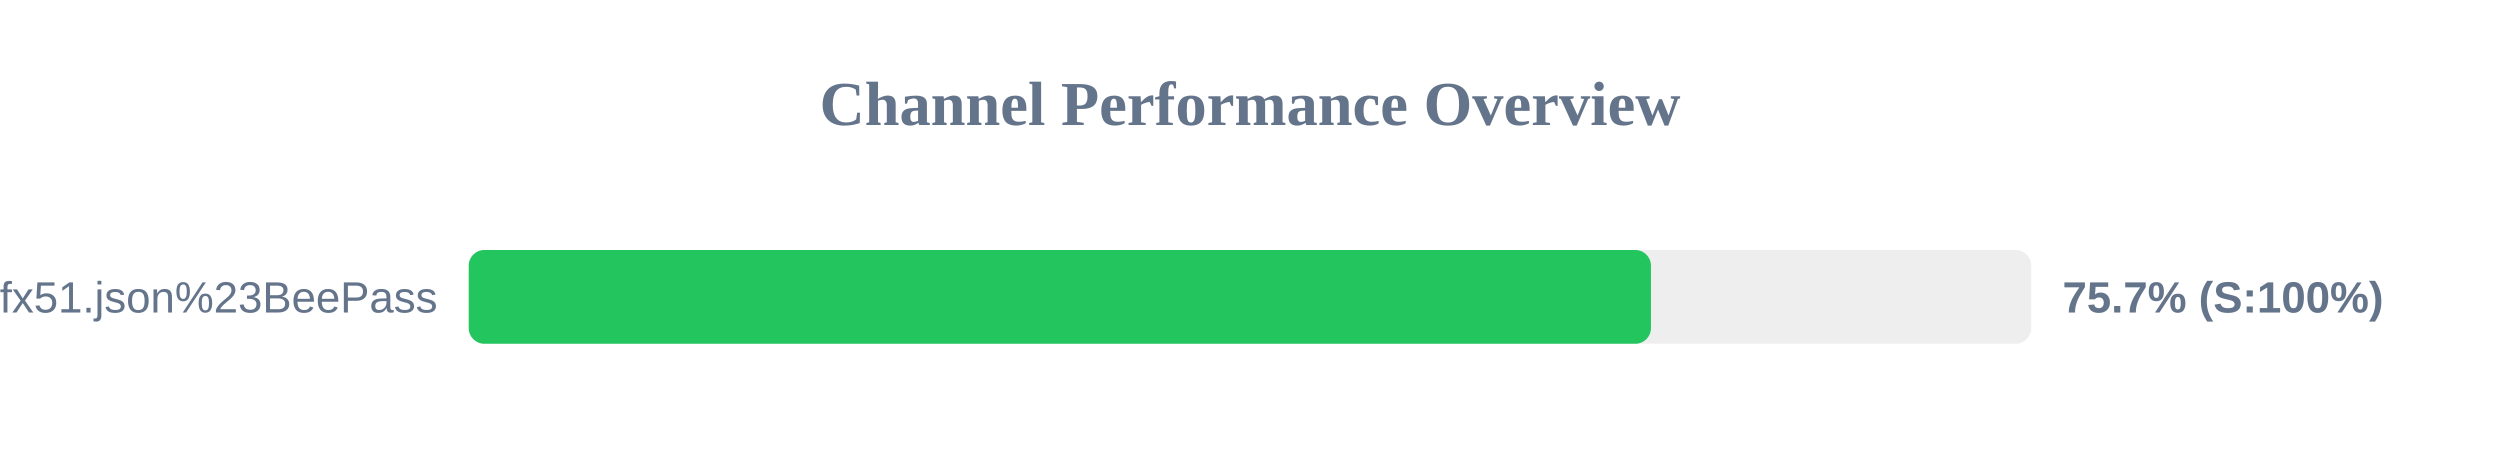
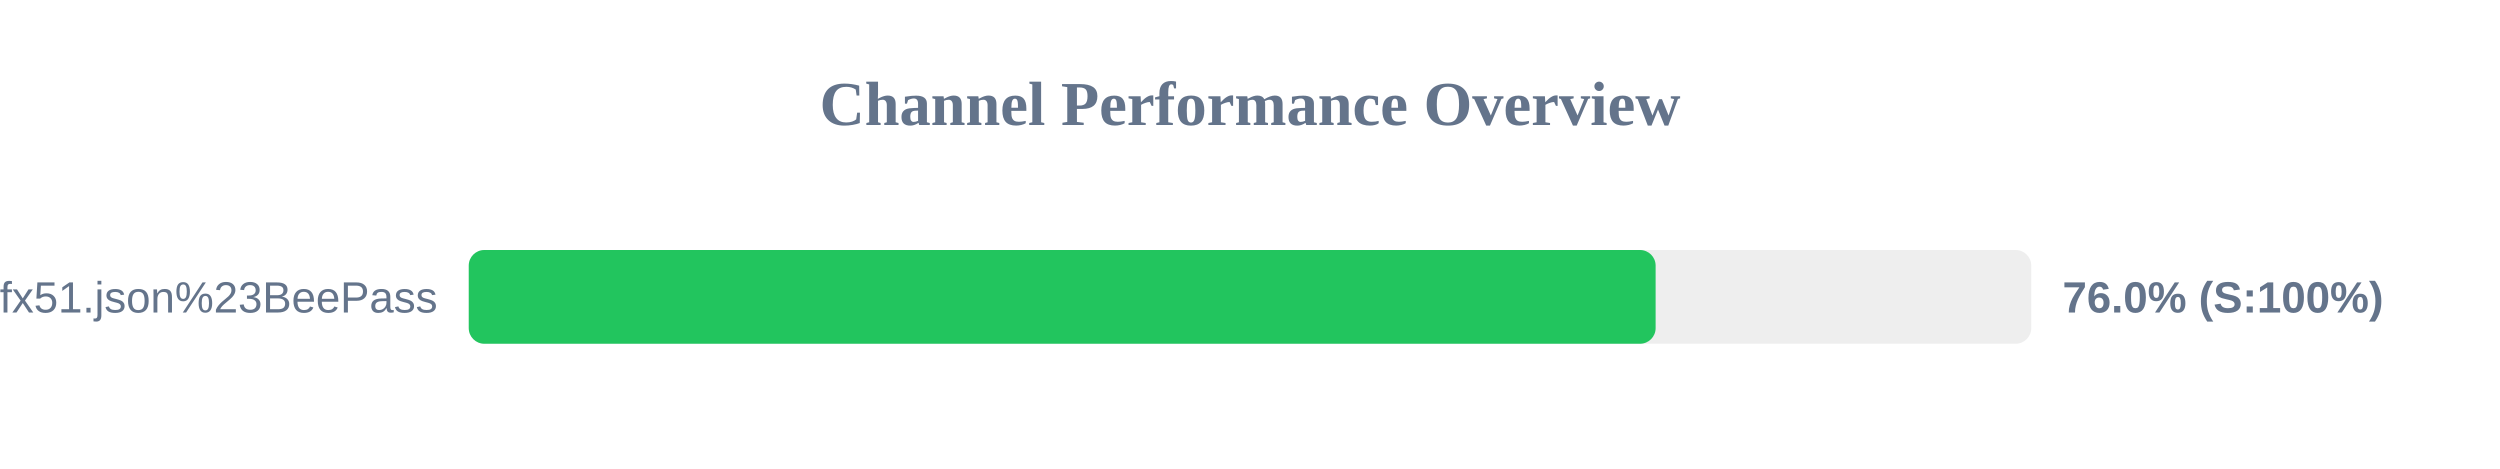
<svg xmlns="http://www.w3.org/2000/svg" width="800" height="150" version="1.1">
  <style>
        .row { font: 14px Arial; fill: #64748b; }
        .score { font: bold 14px Arial; fill: #64748b; }
    </style>
  <text x="400" y="40" text-anchor="middle" font-size="20px" font-weight="bold" fill="#64748b">Channel Performance Overview</text>
  <rect x="150" y="80" width="500" height="30" fill="#eee" rx="5" />
-   <rect x="150" y="80" width="378.3" height="30" fill="#22c55e" rx="5" />
+   <rect x="150" y="80" width="379.8" height="30" fill="#22c55e" rx="5" />
  <text x="140" y="100" text-anchor="end" class="row">sub?s=ssconf%3A%2F%2Fs3.amazonaws.com%2Fbeedynconprd%2Fzf38bv6oxi1nv3wfkpmxyfl8yj5fargza3foantoalu16vznl0ckxx7bgf1ufx51.json%23BeePass</text>
-   <text x="660" y="100" text-anchor="start" class="score">75.7% (S:100%)</text>
+   <text x="660" y="100" text-anchor="start" class="score">76.0% (S:100%)</text>
</svg>
